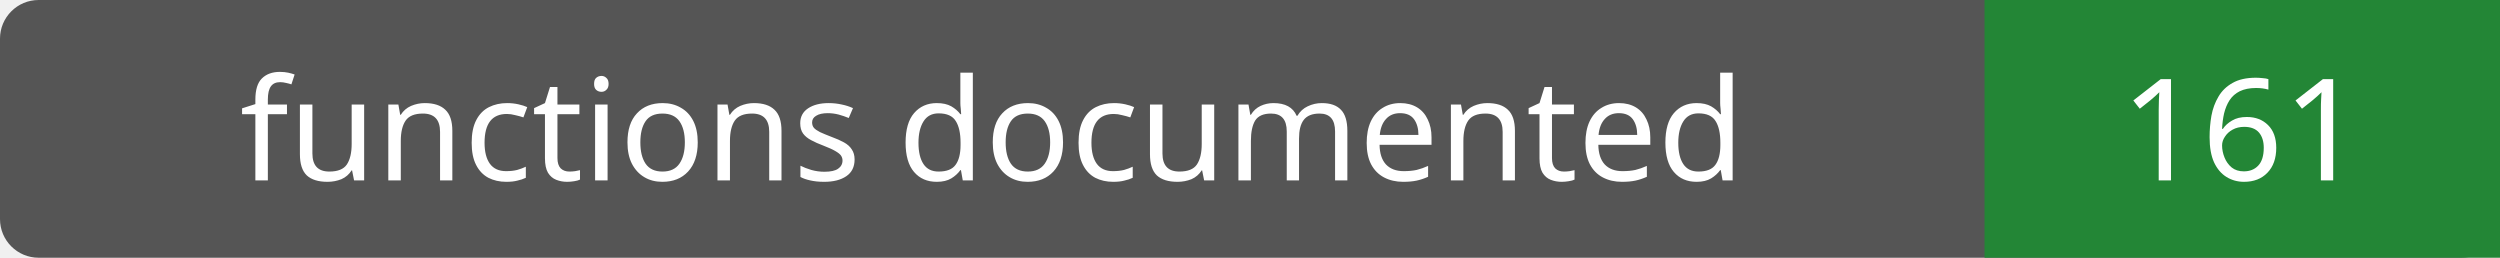
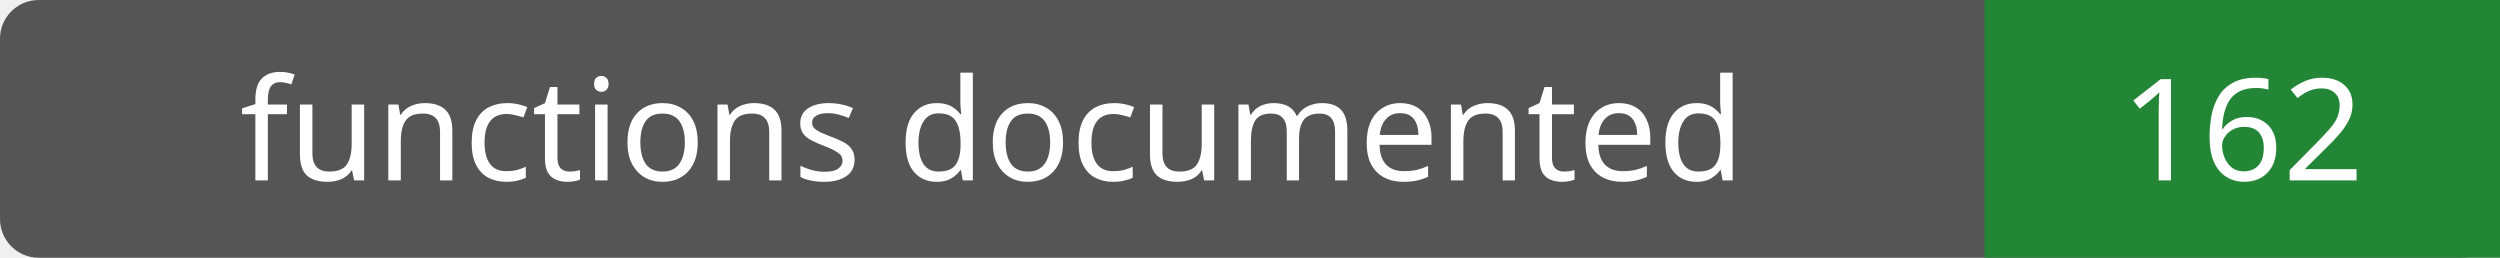
- <svg xmlns="http://www.w3.org/2000/svg" width="194" height="20" role="img" aria-label="functions documented: 161">
+ <svg xmlns="http://www.w3.org/2000/svg" width="194" height="20" role="img" aria-label="functions documented: 162">
  <rect width="194" height="20" rx="3" fill="#555" />
  <path fill="#238636" d="M154 0h40v20H154z" />
  <g fill="#fff" text-anchor="middle" font-family="Verdana,sans-serif" font-size="11">
    <text x="77.0" y="14">functions documented</text>
-     <text x="174.0" y="14">161</text>
+     <text x="174.0" y="14">162</text>
  </g>
</svg>
